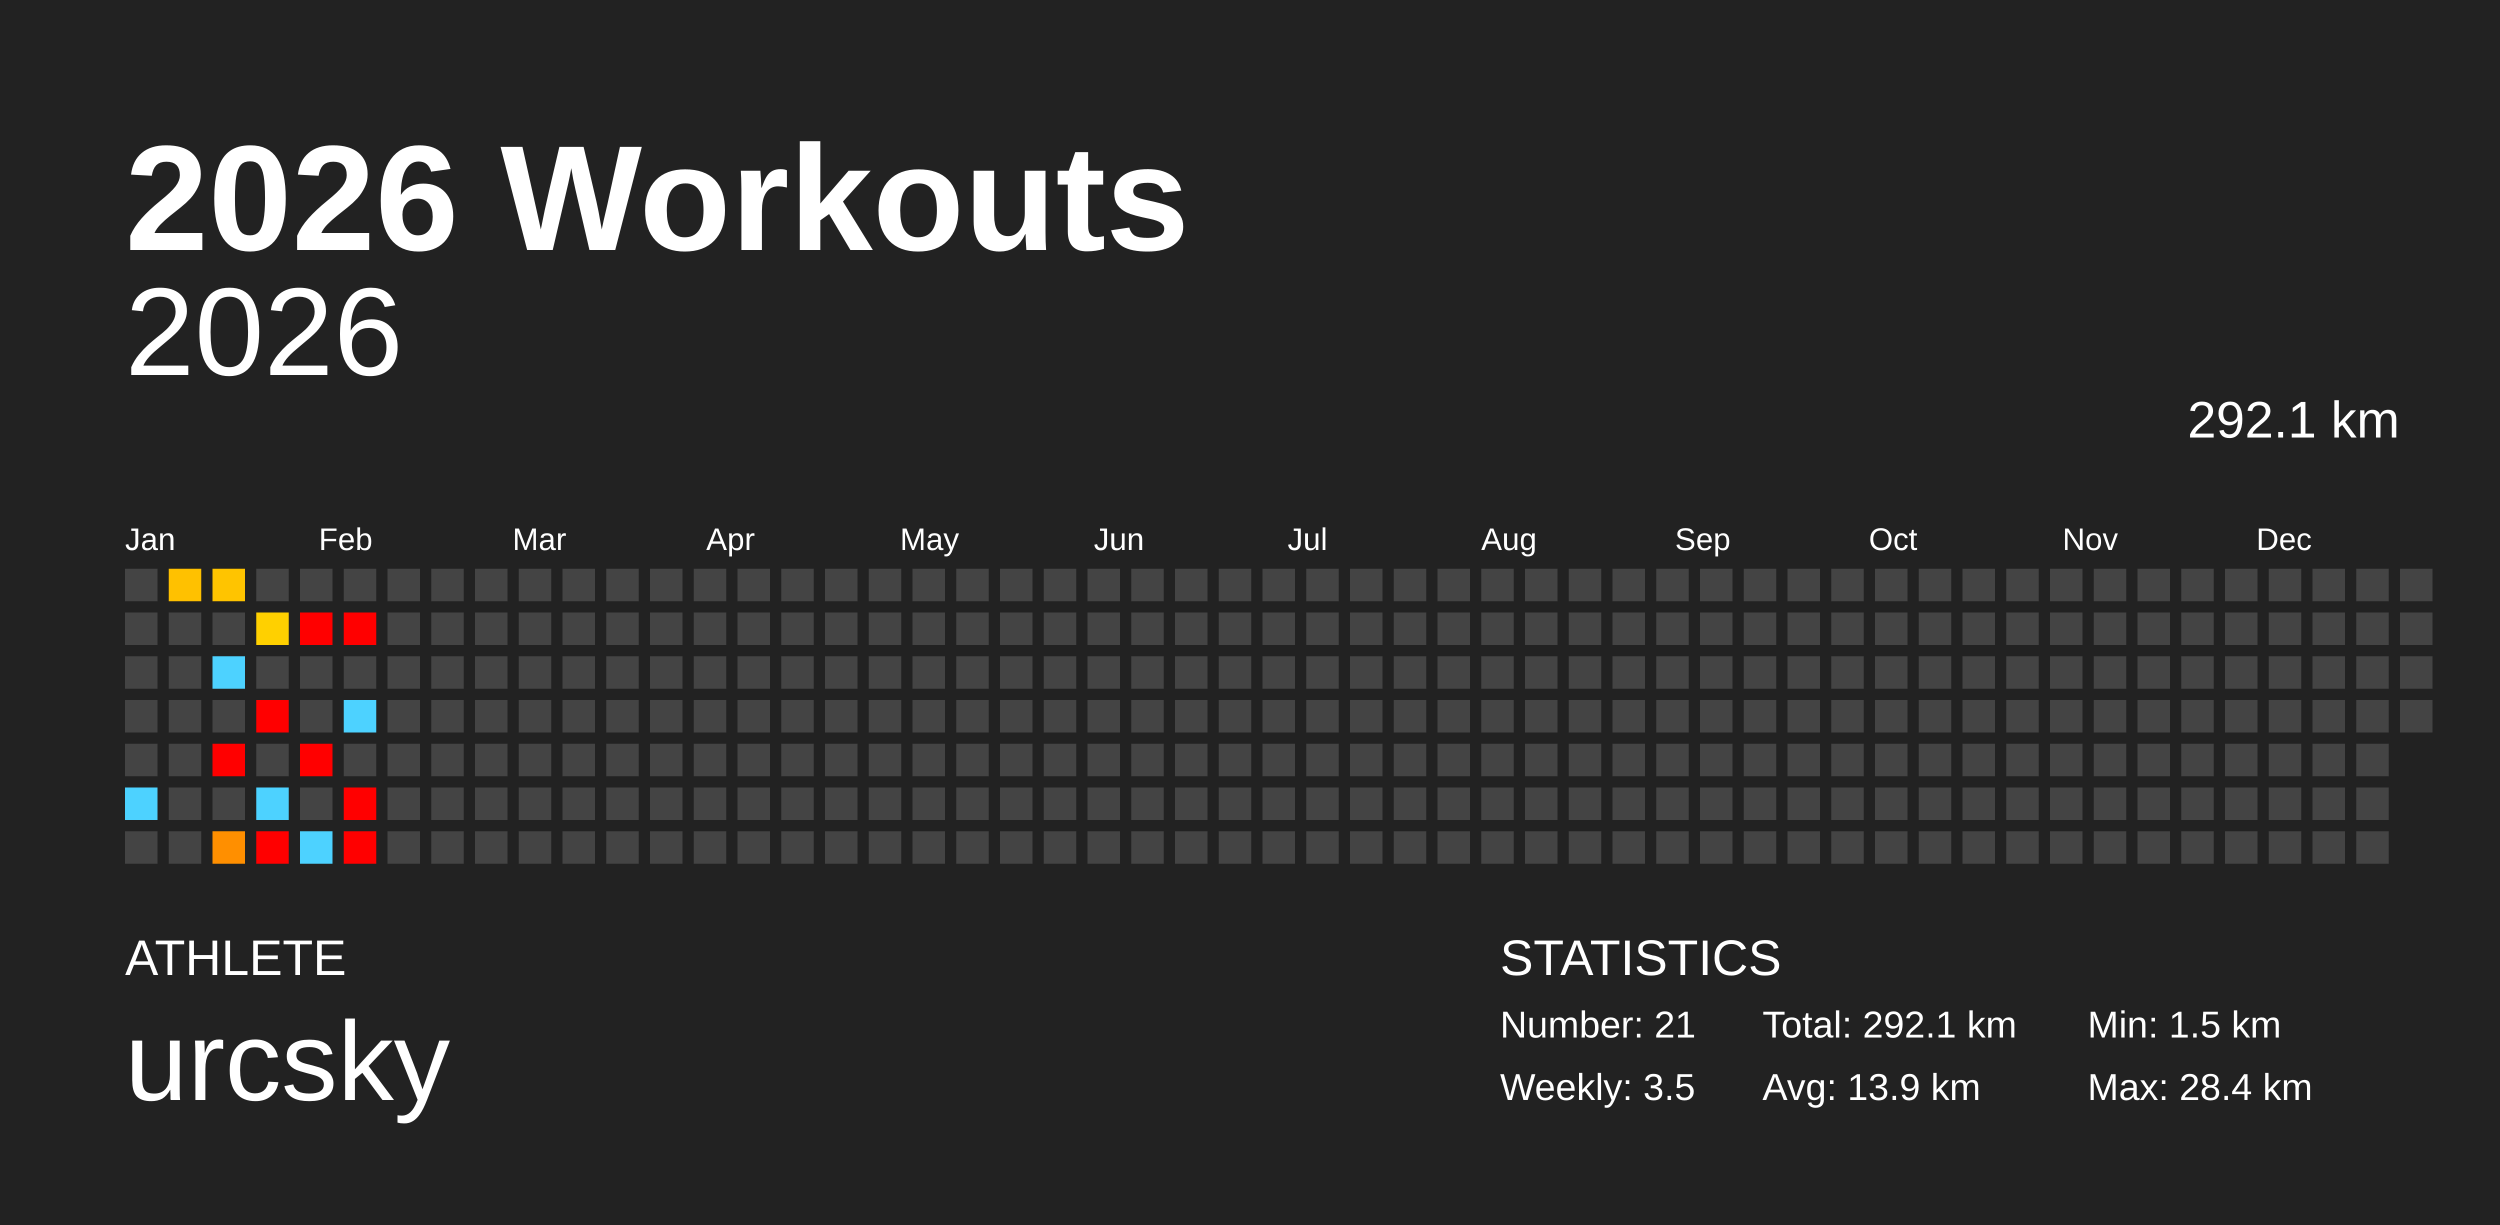
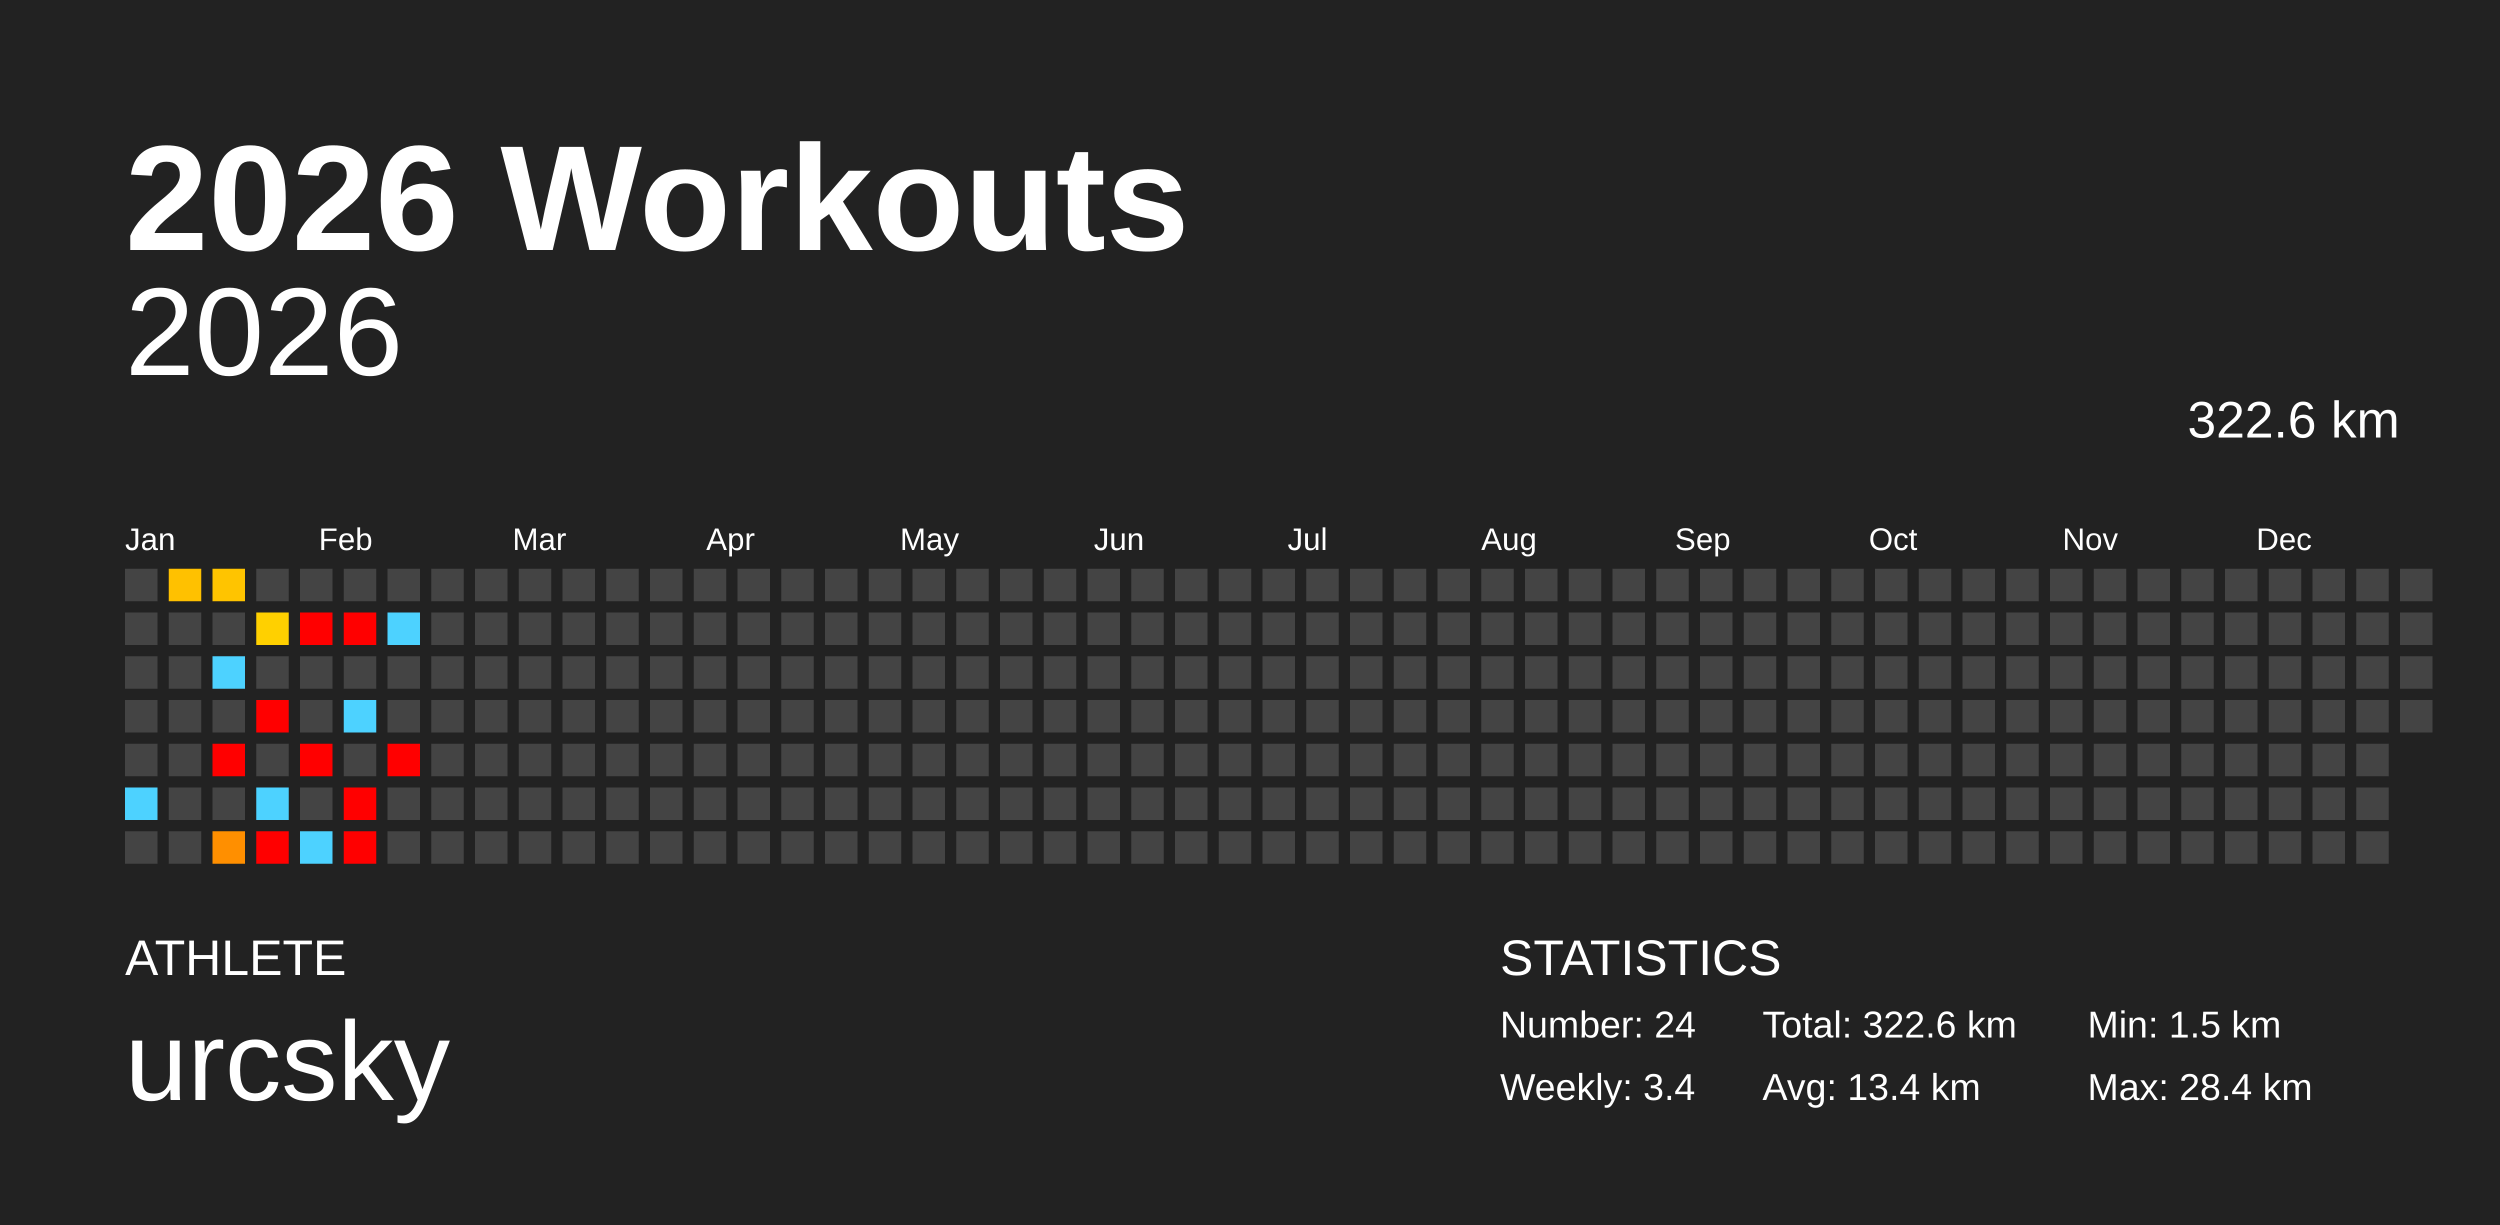
<svg xmlns="http://www.w3.org/2000/svg" baseProfile="full" height="98mm" version="1.1" viewBox="0,0,200,98" width="200mm">
  <defs />
  <rect fill="#222222" height="98" width="200" x="0" y="0" />
  <text fill="#FFFFFF" style="font-size:12px; font-family:Arial; font-weight:bold;" x="10" y="20">2026 Workouts</text>
  <text fill="#FFFFFF" style="font-size:4px; font-family:Arial" x="10" y="78">ATHLETE</text>
  <text fill="#FFFFFF" style="font-size:9px; font-family:Arial" x="10" y="88">urcsky</text>
  <text fill="#FFFFFF" style="font-size:4px; font-family:Arial" x="120" y="78">STATISTICS</text>
-   <text fill="#FFFFFF" style="font-size:3px; font-family:Arial" x="120" y="83">Number: 21</text>
-   <text fill="#FFFFFF" style="font-size:3px; font-family:Arial" x="120" y="88">Weekly: 3.5</text>
-   <text fill="#FFFFFF" style="font-size:3px; font-family:Arial" x="141" y="83">Total: 292.1 km</text>
-   <text fill="#FFFFFF" style="font-size:3px; font-family:Arial" x="141" y="88">Avg: 13.9 km</text>
+   <text fill="#FFFFFF" style="font-size:3px; font-family:Arial" x="120" y="83">Number: 24</text>
+   <text fill="#FFFFFF" style="font-size:3px; font-family:Arial" x="120" y="88">Weekly: 3.4</text>
+   <text fill="#FFFFFF" style="font-size:3px; font-family:Arial" x="141" y="83">Total: 322.6 km</text>
+   <text fill="#FFFFFF" style="font-size:3px; font-family:Arial" x="141" y="88">Avg: 13.4 km</text>
  <text fill="#FFFFFF" style="font-size:3px; font-family:Arial" x="167" y="83">Min: 1.5 km</text>
  <text fill="#FFFFFF" style="font-size:3px; font-family:Arial" x="167" y="88">Max: 28.4 km</text>
  <text alignment-baseline="hanging" fill="#FFFFFF" style="font-size:10.0px; font-family:Arial;" x="10" y="30">2026</text>
-   <text alignment-baseline="hanging" fill="#FFFFFF" style="font-size:4.125px; font-family:Arial;" x="175" y="35">292.1 km</text>
+   <text alignment-baseline="hanging" fill="#FFFFFF" style="font-size:4.125px; font-family:Arial;" x="175" y="35">322.6 km</text>
  <text fill="#FFFFFF" style="font-size:2.5px; font-family:Arial" x="10.0" y="44">Jan</text>
  <text fill="#FFFFFF" style="font-size:2.5px; font-family:Arial" x="25.5" y="44">Feb</text>
  <text fill="#FFFFFF" style="font-size:2.5px; font-family:Arial" x="41.0" y="44">Mar</text>
  <text fill="#FFFFFF" style="font-size:2.5px; font-family:Arial" x="56.5" y="44">Apr</text>
  <text fill="#FFFFFF" style="font-size:2.5px; font-family:Arial" x="72.0" y="44">May</text>
  <text fill="#FFFFFF" style="font-size:2.5px; font-family:Arial" x="87.5" y="44">Jun</text>
  <text fill="#FFFFFF" style="font-size:2.5px; font-family:Arial" x="103.0" y="44">Jul</text>
  <text fill="#FFFFFF" style="font-size:2.5px; font-family:Arial" x="118.5" y="44">Aug</text>
  <text fill="#FFFFFF" style="font-size:2.5px; font-family:Arial" x="134.0" y="44">Sep</text>
  <text fill="#FFFFFF" style="font-size:2.5px; font-family:Arial" x="149.5" y="44">Oct</text>
  <text fill="#FFFFFF" style="font-size:2.5px; font-family:Arial" x="165.0" y="44">Nov</text>
  <text fill="#FFFFFF" style="font-size:2.5px; font-family:Arial" x="180.5" y="44">Dec</text>
  <rect fill="#444444" height="2.6" width="2.6" x="10.0" y="45.5" />
  <rect fill="#444444" height="2.6" width="2.6" x="10.0" y="49.0" />
  <rect fill="#444444" height="2.6" width="2.6" x="10.0" y="52.5" />
  <rect fill="#444444" height="2.6" width="2.6" x="10.0" y="56.0" />
  <rect fill="#444444" height="2.6" width="2.6" x="10.0" y="59.5" />
  <rect fill="#4dd2ff" height="2.6" width="2.6" x="10.0" y="63.0" />
  <rect fill="#444444" height="2.6" width="2.6" x="10.0" y="66.5" />
  <rect fill="#ffc100" height="2.6" width="2.6" x="13.5" y="45.5" />
  <rect fill="#444444" height="2.6" width="2.6" x="13.5" y="49.0" />
  <rect fill="#444444" height="2.6" width="2.6" x="13.5" y="52.5" />
  <rect fill="#444444" height="2.6" width="2.6" x="13.5" y="56.0" />
  <rect fill="#444444" height="2.6" width="2.6" x="13.5" y="59.5" />
  <rect fill="#444444" height="2.6" width="2.6" x="13.5" y="63.0" />
  <rect fill="#444444" height="2.6" width="2.6" x="13.5" y="66.5" />
  <rect fill="#ffc400" height="2.6" width="2.6" x="17.0" y="45.5" />
  <rect fill="#444444" height="2.6" width="2.6" x="17.0" y="49.0" />
  <rect fill="#4dd2ff" height="2.6" width="2.6" x="17.0" y="52.5" />
  <rect fill="#444444" height="2.6" width="2.6" x="17.0" y="56.0" />
  <rect fill="red" height="2.6" width="2.6" x="17.0" y="59.5" />
  <rect fill="#444444" height="2.6" width="2.6" x="17.0" y="63.0" />
  <rect fill="#ff8f00" height="2.6" width="2.6" x="17.0" y="66.5" />
  <rect fill="#444444" height="2.6" width="2.6" x="20.5" y="45.5" />
  <rect fill="#ffd000" height="2.6" width="2.6" x="20.5" y="49.0" />
  <rect fill="#444444" height="2.6" width="2.6" x="20.5" y="52.5" />
  <rect fill="red" height="2.6" width="2.6" x="20.5" y="56.0" />
  <rect fill="#444444" height="2.6" width="2.6" x="20.5" y="59.5" />
  <rect fill="#4dd2ff" height="2.6" width="2.6" x="20.5" y="63.0" />
  <rect fill="red" height="2.6" width="2.6" x="20.5" y="66.5" />
  <rect fill="#444444" height="2.6" width="2.6" x="24.0" y="45.5" />
  <rect fill="red" height="2.6" width="2.6" x="24.0" y="49.0" />
  <rect fill="#444444" height="2.6" width="2.6" x="24.0" y="52.5" />
  <rect fill="#444444" height="2.6" width="2.6" x="24.0" y="56.0" />
  <rect fill="red" height="2.6" width="2.6" x="24.0" y="59.5" />
  <rect fill="#444444" height="2.6" width="2.6" x="24.0" y="63.0" />
  <rect fill="#4dd2ff" height="2.6" width="2.6" x="24.0" y="66.5" />
  <rect fill="#444444" height="2.6" width="2.6" x="27.5" y="45.5" />
  <rect fill="red" height="2.6" width="2.6" x="27.5" y="49.0" />
  <rect fill="#444444" height="2.6" width="2.6" x="27.5" y="52.5" />
  <rect fill="#4dd2ff" height="2.6" width="2.6" x="27.5" y="56.0" />
  <rect fill="#444444" height="2.6" width="2.6" x="27.5" y="59.5" />
  <rect fill="red" height="2.6" width="2.6" x="27.5" y="63.0" />
  <rect fill="red" height="2.6" width="2.6" x="27.5" y="66.5" />
  <rect fill="#444444" height="2.6" width="2.6" x="31.0" y="45.5" />
-   <rect fill="#444444" height="2.6" width="2.6" x="31.0" y="49.0" />
+   <rect fill="#4dd2ff" height="2.6" width="2.6" x="31.0" y="49.0" />
  <rect fill="#444444" height="2.6" width="2.6" x="31.0" y="52.5" />
  <rect fill="#444444" height="2.6" width="2.6" x="31.0" y="56.0" />
-   <rect fill="#444444" height="2.6" width="2.6" x="31.0" y="59.5" />
+   <rect fill="red" height="2.6" width="2.6" x="31.0" y="59.5" />
  <rect fill="#444444" height="2.6" width="2.6" x="31.0" y="63.0" />
  <rect fill="#444444" height="2.6" width="2.6" x="31.0" y="66.5" />
  <rect fill="#444444" height="2.6" width="2.6" x="34.5" y="45.5" />
  <rect fill="#444444" height="2.6" width="2.6" x="34.5" y="49.0" />
  <rect fill="#444444" height="2.6" width="2.6" x="34.5" y="52.5" />
  <rect fill="#444444" height="2.6" width="2.6" x="34.5" y="56.0" />
  <rect fill="#444444" height="2.6" width="2.6" x="34.5" y="59.5" />
  <rect fill="#444444" height="2.6" width="2.6" x="34.5" y="63.0" />
  <rect fill="#444444" height="2.6" width="2.6" x="34.5" y="66.5" />
  <rect fill="#444444" height="2.6" width="2.6" x="38.0" y="45.5" />
  <rect fill="#444444" height="2.6" width="2.6" x="38.0" y="49.0" />
  <rect fill="#444444" height="2.6" width="2.6" x="38.0" y="52.5" />
  <rect fill="#444444" height="2.6" width="2.6" x="38.0" y="56.0" />
  <rect fill="#444444" height="2.6" width="2.6" x="38.0" y="59.5" />
  <rect fill="#444444" height="2.6" width="2.6" x="38.0" y="63.0" />
  <rect fill="#444444" height="2.6" width="2.6" x="38.0" y="66.5" />
  <rect fill="#444444" height="2.6" width="2.6" x="41.5" y="45.5" />
  <rect fill="#444444" height="2.6" width="2.6" x="41.5" y="49.0" />
  <rect fill="#444444" height="2.6" width="2.6" x="41.5" y="52.5" />
  <rect fill="#444444" height="2.6" width="2.6" x="41.5" y="56.0" />
  <rect fill="#444444" height="2.6" width="2.6" x="41.5" y="59.5" />
  <rect fill="#444444" height="2.6" width="2.6" x="41.5" y="63.0" />
  <rect fill="#444444" height="2.6" width="2.6" x="41.5" y="66.5" />
  <rect fill="#444444" height="2.6" width="2.6" x="45.0" y="45.5" />
  <rect fill="#444444" height="2.6" width="2.6" x="45.0" y="49.0" />
  <rect fill="#444444" height="2.6" width="2.6" x="45.0" y="52.5" />
  <rect fill="#444444" height="2.6" width="2.6" x="45.0" y="56.0" />
  <rect fill="#444444" height="2.6" width="2.6" x="45.0" y="59.5" />
  <rect fill="#444444" height="2.6" width="2.6" x="45.0" y="63.0" />
  <rect fill="#444444" height="2.6" width="2.6" x="45.0" y="66.5" />
  <rect fill="#444444" height="2.6" width="2.6" x="48.5" y="45.5" />
  <rect fill="#444444" height="2.6" width="2.6" x="48.5" y="49.0" />
  <rect fill="#444444" height="2.6" width="2.6" x="48.5" y="52.5" />
  <rect fill="#444444" height="2.6" width="2.6" x="48.5" y="56.0" />
  <rect fill="#444444" height="2.6" width="2.6" x="48.5" y="59.5" />
  <rect fill="#444444" height="2.6" width="2.6" x="48.5" y="63.0" />
  <rect fill="#444444" height="2.6" width="2.6" x="48.5" y="66.5" />
  <rect fill="#444444" height="2.6" width="2.6" x="52.0" y="45.5" />
  <rect fill="#444444" height="2.6" width="2.6" x="52.0" y="49.0" />
  <rect fill="#444444" height="2.6" width="2.6" x="52.0" y="52.5" />
  <rect fill="#444444" height="2.6" width="2.6" x="52.0" y="56.0" />
  <rect fill="#444444" height="2.6" width="2.6" x="52.0" y="59.5" />
  <rect fill="#444444" height="2.6" width="2.6" x="52.0" y="63.0" />
  <rect fill="#444444" height="2.6" width="2.6" x="52.0" y="66.5" />
  <rect fill="#444444" height="2.6" width="2.6" x="55.5" y="45.5" />
  <rect fill="#444444" height="2.6" width="2.6" x="55.5" y="49.0" />
  <rect fill="#444444" height="2.6" width="2.6" x="55.5" y="52.5" />
  <rect fill="#444444" height="2.6" width="2.6" x="55.5" y="56.0" />
  <rect fill="#444444" height="2.6" width="2.6" x="55.5" y="59.5" />
  <rect fill="#444444" height="2.6" width="2.6" x="55.5" y="63.0" />
  <rect fill="#444444" height="2.6" width="2.6" x="55.5" y="66.5" />
  <rect fill="#444444" height="2.6" width="2.6" x="59.0" y="45.5" />
  <rect fill="#444444" height="2.6" width="2.6" x="59.0" y="49.0" />
  <rect fill="#444444" height="2.6" width="2.6" x="59.0" y="52.5" />
  <rect fill="#444444" height="2.6" width="2.6" x="59.0" y="56.0" />
  <rect fill="#444444" height="2.6" width="2.6" x="59.0" y="59.5" />
  <rect fill="#444444" height="2.6" width="2.6" x="59.0" y="63.0" />
  <rect fill="#444444" height="2.6" width="2.6" x="59.0" y="66.5" />
  <rect fill="#444444" height="2.6" width="2.6" x="62.5" y="45.5" />
  <rect fill="#444444" height="2.6" width="2.6" x="62.5" y="49.0" />
  <rect fill="#444444" height="2.6" width="2.6" x="62.5" y="52.5" />
  <rect fill="#444444" height="2.6" width="2.6" x="62.5" y="56.0" />
  <rect fill="#444444" height="2.6" width="2.6" x="62.5" y="59.5" />
  <rect fill="#444444" height="2.6" width="2.6" x="62.5" y="63.0" />
  <rect fill="#444444" height="2.6" width="2.6" x="62.5" y="66.5" />
  <rect fill="#444444" height="2.6" width="2.6" x="66.0" y="45.5" />
  <rect fill="#444444" height="2.6" width="2.6" x="66.0" y="49.0" />
  <rect fill="#444444" height="2.6" width="2.6" x="66.0" y="52.5" />
  <rect fill="#444444" height="2.6" width="2.6" x="66.0" y="56.0" />
  <rect fill="#444444" height="2.6" width="2.6" x="66.0" y="59.5" />
  <rect fill="#444444" height="2.6" width="2.6" x="66.0" y="63.0" />
  <rect fill="#444444" height="2.6" width="2.6" x="66.0" y="66.5" />
  <rect fill="#444444" height="2.6" width="2.6" x="69.5" y="45.5" />
  <rect fill="#444444" height="2.6" width="2.6" x="69.5" y="49.0" />
  <rect fill="#444444" height="2.6" width="2.6" x="69.5" y="52.5" />
  <rect fill="#444444" height="2.6" width="2.6" x="69.5" y="56.0" />
  <rect fill="#444444" height="2.6" width="2.6" x="69.5" y="59.5" />
  <rect fill="#444444" height="2.6" width="2.6" x="69.5" y="63.0" />
  <rect fill="#444444" height="2.6" width="2.6" x="69.5" y="66.5" />
  <rect fill="#444444" height="2.6" width="2.6" x="73.0" y="45.5" />
  <rect fill="#444444" height="2.6" width="2.6" x="73.0" y="49.0" />
  <rect fill="#444444" height="2.6" width="2.6" x="73.0" y="52.5" />
  <rect fill="#444444" height="2.6" width="2.6" x="73.0" y="56.0" />
  <rect fill="#444444" height="2.6" width="2.6" x="73.0" y="59.5" />
  <rect fill="#444444" height="2.6" width="2.6" x="73.0" y="63.0" />
  <rect fill="#444444" height="2.6" width="2.6" x="73.0" y="66.5" />
  <rect fill="#444444" height="2.6" width="2.6" x="76.5" y="45.5" />
  <rect fill="#444444" height="2.6" width="2.6" x="76.5" y="49.0" />
  <rect fill="#444444" height="2.6" width="2.6" x="76.5" y="52.5" />
  <rect fill="#444444" height="2.6" width="2.6" x="76.5" y="56.0" />
  <rect fill="#444444" height="2.6" width="2.6" x="76.5" y="59.5" />
  <rect fill="#444444" height="2.6" width="2.6" x="76.5" y="63.0" />
  <rect fill="#444444" height="2.6" width="2.6" x="76.5" y="66.5" />
  <rect fill="#444444" height="2.6" width="2.6" x="80.0" y="45.5" />
  <rect fill="#444444" height="2.6" width="2.6" x="80.0" y="49.0" />
  <rect fill="#444444" height="2.6" width="2.6" x="80.0" y="52.5" />
  <rect fill="#444444" height="2.6" width="2.6" x="80.0" y="56.0" />
  <rect fill="#444444" height="2.6" width="2.6" x="80.0" y="59.5" />
  <rect fill="#444444" height="2.6" width="2.6" x="80.0" y="63.0" />
  <rect fill="#444444" height="2.6" width="2.6" x="80.0" y="66.5" />
  <rect fill="#444444" height="2.6" width="2.6" x="83.5" y="45.5" />
  <rect fill="#444444" height="2.6" width="2.6" x="83.5" y="49.0" />
  <rect fill="#444444" height="2.6" width="2.6" x="83.5" y="52.5" />
  <rect fill="#444444" height="2.6" width="2.6" x="83.5" y="56.0" />
  <rect fill="#444444" height="2.6" width="2.6" x="83.5" y="59.5" />
  <rect fill="#444444" height="2.6" width="2.6" x="83.5" y="63.0" />
  <rect fill="#444444" height="2.6" width="2.6" x="83.5" y="66.5" />
  <rect fill="#444444" height="2.6" width="2.6" x="87.0" y="45.5" />
  <rect fill="#444444" height="2.6" width="2.6" x="87.0" y="49.0" />
  <rect fill="#444444" height="2.6" width="2.6" x="87.0" y="52.5" />
  <rect fill="#444444" height="2.6" width="2.6" x="87.0" y="56.0" />
  <rect fill="#444444" height="2.6" width="2.6" x="87.0" y="59.5" />
  <rect fill="#444444" height="2.6" width="2.6" x="87.0" y="63.0" />
  <rect fill="#444444" height="2.6" width="2.6" x="87.0" y="66.5" />
  <rect fill="#444444" height="2.6" width="2.6" x="90.5" y="45.5" />
  <rect fill="#444444" height="2.6" width="2.6" x="90.5" y="49.0" />
  <rect fill="#444444" height="2.6" width="2.6" x="90.5" y="52.5" />
  <rect fill="#444444" height="2.6" width="2.6" x="90.5" y="56.0" />
  <rect fill="#444444" height="2.6" width="2.6" x="90.5" y="59.5" />
  <rect fill="#444444" height="2.6" width="2.6" x="90.5" y="63.0" />
  <rect fill="#444444" height="2.6" width="2.6" x="90.5" y="66.5" />
  <rect fill="#444444" height="2.6" width="2.6" x="94.0" y="45.5" />
  <rect fill="#444444" height="2.6" width="2.6" x="94.0" y="49.0" />
  <rect fill="#444444" height="2.6" width="2.6" x="94.0" y="52.5" />
  <rect fill="#444444" height="2.6" width="2.6" x="94.0" y="56.0" />
  <rect fill="#444444" height="2.6" width="2.6" x="94.0" y="59.5" />
  <rect fill="#444444" height="2.6" width="2.6" x="94.0" y="63.0" />
  <rect fill="#444444" height="2.6" width="2.6" x="94.0" y="66.5" />
  <rect fill="#444444" height="2.6" width="2.6" x="97.5" y="45.5" />
  <rect fill="#444444" height="2.6" width="2.6" x="97.5" y="49.0" />
  <rect fill="#444444" height="2.6" width="2.6" x="97.5" y="52.5" />
  <rect fill="#444444" height="2.6" width="2.6" x="97.5" y="56.0" />
  <rect fill="#444444" height="2.6" width="2.6" x="97.5" y="59.5" />
  <rect fill="#444444" height="2.6" width="2.6" x="97.5" y="63.0" />
  <rect fill="#444444" height="2.6" width="2.6" x="97.5" y="66.5" />
  <rect fill="#444444" height="2.6" width="2.6" x="101.0" y="45.5" />
  <rect fill="#444444" height="2.6" width="2.6" x="101.0" y="49.0" />
  <rect fill="#444444" height="2.6" width="2.6" x="101.0" y="52.5" />
  <rect fill="#444444" height="2.6" width="2.6" x="101.0" y="56.0" />
  <rect fill="#444444" height="2.6" width="2.6" x="101.0" y="59.5" />
  <rect fill="#444444" height="2.6" width="2.6" x="101.0" y="63.0" />
  <rect fill="#444444" height="2.6" width="2.6" x="101.0" y="66.5" />
  <rect fill="#444444" height="2.6" width="2.6" x="104.5" y="45.5" />
  <rect fill="#444444" height="2.6" width="2.6" x="104.5" y="49.0" />
  <rect fill="#444444" height="2.6" width="2.6" x="104.5" y="52.5" />
  <rect fill="#444444" height="2.6" width="2.6" x="104.5" y="56.0" />
  <rect fill="#444444" height="2.6" width="2.6" x="104.5" y="59.5" />
  <rect fill="#444444" height="2.6" width="2.6" x="104.5" y="63.0" />
  <rect fill="#444444" height="2.6" width="2.6" x="104.5" y="66.5" />
  <rect fill="#444444" height="2.6" width="2.6" x="108.0" y="45.5" />
  <rect fill="#444444" height="2.6" width="2.6" x="108.0" y="49.0" />
  <rect fill="#444444" height="2.6" width="2.6" x="108.0" y="52.5" />
  <rect fill="#444444" height="2.6" width="2.6" x="108.0" y="56.0" />
  <rect fill="#444444" height="2.6" width="2.6" x="108.0" y="59.5" />
  <rect fill="#444444" height="2.6" width="2.6" x="108.0" y="63.0" />
  <rect fill="#444444" height="2.6" width="2.6" x="108.0" y="66.5" />
  <rect fill="#444444" height="2.6" width="2.6" x="111.5" y="45.5" />
  <rect fill="#444444" height="2.6" width="2.6" x="111.5" y="49.0" />
  <rect fill="#444444" height="2.6" width="2.6" x="111.5" y="52.5" />
  <rect fill="#444444" height="2.6" width="2.6" x="111.5" y="56.0" />
  <rect fill="#444444" height="2.6" width="2.6" x="111.5" y="59.5" />
  <rect fill="#444444" height="2.6" width="2.6" x="111.5" y="63.0" />
  <rect fill="#444444" height="2.6" width="2.6" x="111.5" y="66.5" />
  <rect fill="#444444" height="2.6" width="2.6" x="115.0" y="45.5" />
  <rect fill="#444444" height="2.6" width="2.6" x="115.0" y="49.0" />
  <rect fill="#444444" height="2.6" width="2.6" x="115.0" y="52.5" />
  <rect fill="#444444" height="2.6" width="2.6" x="115.0" y="56.0" />
  <rect fill="#444444" height="2.6" width="2.6" x="115.0" y="59.5" />
  <rect fill="#444444" height="2.6" width="2.6" x="115.0" y="63.0" />
  <rect fill="#444444" height="2.6" width="2.6" x="115.0" y="66.5" />
  <rect fill="#444444" height="2.6" width="2.6" x="118.5" y="45.5" />
  <rect fill="#444444" height="2.6" width="2.6" x="118.5" y="49.0" />
  <rect fill="#444444" height="2.6" width="2.6" x="118.5" y="52.5" />
  <rect fill="#444444" height="2.6" width="2.6" x="118.5" y="56.0" />
  <rect fill="#444444" height="2.6" width="2.6" x="118.5" y="59.5" />
  <rect fill="#444444" height="2.6" width="2.6" x="118.5" y="63.0" />
  <rect fill="#444444" height="2.6" width="2.6" x="118.5" y="66.5" />
  <rect fill="#444444" height="2.6" width="2.6" x="122.0" y="45.5" />
  <rect fill="#444444" height="2.6" width="2.6" x="122.0" y="49.0" />
  <rect fill="#444444" height="2.6" width="2.6" x="122.0" y="52.5" />
  <rect fill="#444444" height="2.6" width="2.6" x="122.0" y="56.0" />
  <rect fill="#444444" height="2.6" width="2.6" x="122.0" y="59.5" />
  <rect fill="#444444" height="2.6" width="2.6" x="122.0" y="63.0" />
  <rect fill="#444444" height="2.6" width="2.6" x="122.0" y="66.5" />
  <rect fill="#444444" height="2.6" width="2.6" x="125.5" y="45.5" />
  <rect fill="#444444" height="2.6" width="2.6" x="125.5" y="49.0" />
  <rect fill="#444444" height="2.6" width="2.6" x="125.5" y="52.5" />
  <rect fill="#444444" height="2.6" width="2.6" x="125.5" y="56.0" />
  <rect fill="#444444" height="2.6" width="2.6" x="125.5" y="59.5" />
  <rect fill="#444444" height="2.6" width="2.6" x="125.5" y="63.0" />
  <rect fill="#444444" height="2.6" width="2.6" x="125.5" y="66.5" />
  <rect fill="#444444" height="2.6" width="2.6" x="129.0" y="45.5" />
  <rect fill="#444444" height="2.6" width="2.6" x="129.0" y="49.0" />
  <rect fill="#444444" height="2.6" width="2.6" x="129.0" y="52.5" />
  <rect fill="#444444" height="2.6" width="2.6" x="129.0" y="56.0" />
  <rect fill="#444444" height="2.6" width="2.6" x="129.0" y="59.5" />
  <rect fill="#444444" height="2.6" width="2.6" x="129.0" y="63.0" />
  <rect fill="#444444" height="2.6" width="2.6" x="129.0" y="66.5" />
  <rect fill="#444444" height="2.6" width="2.6" x="132.5" y="45.5" />
  <rect fill="#444444" height="2.6" width="2.6" x="132.5" y="49.0" />
  <rect fill="#444444" height="2.6" width="2.6" x="132.5" y="52.5" />
  <rect fill="#444444" height="2.6" width="2.6" x="132.5" y="56.0" />
  <rect fill="#444444" height="2.6" width="2.6" x="132.5" y="59.5" />
  <rect fill="#444444" height="2.6" width="2.6" x="132.5" y="63.0" />
  <rect fill="#444444" height="2.6" width="2.6" x="132.5" y="66.5" />
  <rect fill="#444444" height="2.6" width="2.6" x="136.0" y="45.5" />
  <rect fill="#444444" height="2.6" width="2.6" x="136.0" y="49.0" />
  <rect fill="#444444" height="2.6" width="2.6" x="136.0" y="52.5" />
  <rect fill="#444444" height="2.6" width="2.6" x="136.0" y="56.0" />
  <rect fill="#444444" height="2.6" width="2.6" x="136.0" y="59.5" />
  <rect fill="#444444" height="2.6" width="2.6" x="136.0" y="63.0" />
  <rect fill="#444444" height="2.6" width="2.6" x="136.0" y="66.5" />
  <rect fill="#444444" height="2.6" width="2.6" x="139.5" y="45.5" />
  <rect fill="#444444" height="2.6" width="2.6" x="139.5" y="49.0" />
  <rect fill="#444444" height="2.6" width="2.6" x="139.5" y="52.5" />
  <rect fill="#444444" height="2.6" width="2.6" x="139.5" y="56.0" />
  <rect fill="#444444" height="2.6" width="2.6" x="139.5" y="59.5" />
  <rect fill="#444444" height="2.6" width="2.6" x="139.5" y="63.0" />
  <rect fill="#444444" height="2.6" width="2.6" x="139.5" y="66.5" />
  <rect fill="#444444" height="2.6" width="2.6" x="143.0" y="45.5" />
  <rect fill="#444444" height="2.6" width="2.6" x="143.0" y="49.0" />
  <rect fill="#444444" height="2.6" width="2.6" x="143.0" y="52.5" />
  <rect fill="#444444" height="2.6" width="2.6" x="143.0" y="56.0" />
  <rect fill="#444444" height="2.6" width="2.6" x="143.0" y="59.5" />
  <rect fill="#444444" height="2.6" width="2.6" x="143.0" y="63.0" />
  <rect fill="#444444" height="2.6" width="2.6" x="143.0" y="66.5" />
  <rect fill="#444444" height="2.6" width="2.6" x="146.5" y="45.5" />
  <rect fill="#444444" height="2.6" width="2.6" x="146.5" y="49.0" />
  <rect fill="#444444" height="2.6" width="2.6" x="146.5" y="52.5" />
  <rect fill="#444444" height="2.6" width="2.6" x="146.5" y="56.0" />
  <rect fill="#444444" height="2.6" width="2.6" x="146.5" y="59.5" />
  <rect fill="#444444" height="2.6" width="2.6" x="146.5" y="63.0" />
  <rect fill="#444444" height="2.6" width="2.6" x="146.5" y="66.5" />
  <rect fill="#444444" height="2.6" width="2.6" x="150.0" y="45.5" />
  <rect fill="#444444" height="2.6" width="2.6" x="150.0" y="49.0" />
  <rect fill="#444444" height="2.6" width="2.6" x="150.0" y="52.5" />
  <rect fill="#444444" height="2.6" width="2.6" x="150.0" y="56.0" />
  <rect fill="#444444" height="2.6" width="2.6" x="150.0" y="59.5" />
  <rect fill="#444444" height="2.6" width="2.6" x="150.0" y="63.0" />
  <rect fill="#444444" height="2.6" width="2.6" x="150.0" y="66.5" />
  <rect fill="#444444" height="2.6" width="2.6" x="153.5" y="45.5" />
  <rect fill="#444444" height="2.6" width="2.6" x="153.5" y="49.0" />
  <rect fill="#444444" height="2.6" width="2.6" x="153.5" y="52.5" />
  <rect fill="#444444" height="2.6" width="2.6" x="153.5" y="56.0" />
  <rect fill="#444444" height="2.6" width="2.6" x="153.5" y="59.5" />
  <rect fill="#444444" height="2.6" width="2.6" x="153.5" y="63.0" />
  <rect fill="#444444" height="2.6" width="2.6" x="153.5" y="66.5" />
  <rect fill="#444444" height="2.6" width="2.6" x="157.0" y="45.5" />
  <rect fill="#444444" height="2.6" width="2.6" x="157.0" y="49.0" />
  <rect fill="#444444" height="2.6" width="2.6" x="157.0" y="52.5" />
  <rect fill="#444444" height="2.6" width="2.6" x="157.0" y="56.0" />
  <rect fill="#444444" height="2.6" width="2.6" x="157.0" y="59.5" />
  <rect fill="#444444" height="2.6" width="2.6" x="157.0" y="63.0" />
  <rect fill="#444444" height="2.6" width="2.6" x="157.0" y="66.5" />
  <rect fill="#444444" height="2.6" width="2.6" x="160.5" y="45.5" />
  <rect fill="#444444" height="2.6" width="2.6" x="160.5" y="49.0" />
  <rect fill="#444444" height="2.6" width="2.6" x="160.5" y="52.5" />
  <rect fill="#444444" height="2.6" width="2.6" x="160.5" y="56.0" />
  <rect fill="#444444" height="2.6" width="2.6" x="160.5" y="59.5" />
  <rect fill="#444444" height="2.6" width="2.6" x="160.5" y="63.0" />
  <rect fill="#444444" height="2.6" width="2.6" x="160.5" y="66.5" />
  <rect fill="#444444" height="2.6" width="2.6" x="164.0" y="45.5" />
  <rect fill="#444444" height="2.6" width="2.6" x="164.0" y="49.0" />
  <rect fill="#444444" height="2.6" width="2.6" x="164.0" y="52.5" />
  <rect fill="#444444" height="2.6" width="2.6" x="164.0" y="56.0" />
  <rect fill="#444444" height="2.6" width="2.6" x="164.0" y="59.5" />
  <rect fill="#444444" height="2.6" width="2.6" x="164.0" y="63.0" />
  <rect fill="#444444" height="2.6" width="2.6" x="164.0" y="66.5" />
  <rect fill="#444444" height="2.6" width="2.6" x="167.5" y="45.5" />
  <rect fill="#444444" height="2.6" width="2.6" x="167.5" y="49.0" />
  <rect fill="#444444" height="2.6" width="2.6" x="167.5" y="52.5" />
  <rect fill="#444444" height="2.6" width="2.6" x="167.5" y="56.0" />
  <rect fill="#444444" height="2.6" width="2.6" x="167.5" y="59.5" />
  <rect fill="#444444" height="2.6" width="2.6" x="167.5" y="63.0" />
  <rect fill="#444444" height="2.6" width="2.6" x="167.5" y="66.5" />
  <rect fill="#444444" height="2.6" width="2.6" x="171.0" y="45.5" />
  <rect fill="#444444" height="2.6" width="2.6" x="171.0" y="49.0" />
  <rect fill="#444444" height="2.6" width="2.6" x="171.0" y="52.5" />
  <rect fill="#444444" height="2.6" width="2.6" x="171.0" y="56.0" />
  <rect fill="#444444" height="2.6" width="2.6" x="171.0" y="59.5" />
  <rect fill="#444444" height="2.6" width="2.6" x="171.0" y="63.0" />
  <rect fill="#444444" height="2.6" width="2.6" x="171.0" y="66.5" />
  <rect fill="#444444" height="2.6" width="2.6" x="174.5" y="45.5" />
  <rect fill="#444444" height="2.6" width="2.6" x="174.5" y="49.0" />
  <rect fill="#444444" height="2.6" width="2.6" x="174.5" y="52.5" />
  <rect fill="#444444" height="2.6" width="2.6" x="174.5" y="56.0" />
  <rect fill="#444444" height="2.6" width="2.6" x="174.5" y="59.5" />
  <rect fill="#444444" height="2.6" width="2.6" x="174.5" y="63.0" />
  <rect fill="#444444" height="2.6" width="2.6" x="174.5" y="66.5" />
  <rect fill="#444444" height="2.6" width="2.6" x="178.0" y="45.5" />
  <rect fill="#444444" height="2.6" width="2.6" x="178.0" y="49.0" />
  <rect fill="#444444" height="2.6" width="2.6" x="178.0" y="52.5" />
  <rect fill="#444444" height="2.6" width="2.6" x="178.0" y="56.0" />
  <rect fill="#444444" height="2.6" width="2.6" x="178.0" y="59.5" />
  <rect fill="#444444" height="2.6" width="2.6" x="178.0" y="63.0" />
  <rect fill="#444444" height="2.6" width="2.6" x="178.0" y="66.5" />
  <rect fill="#444444" height="2.6" width="2.6" x="181.5" y="45.5" />
  <rect fill="#444444" height="2.6" width="2.6" x="181.5" y="49.0" />
  <rect fill="#444444" height="2.6" width="2.6" x="181.5" y="52.5" />
  <rect fill="#444444" height="2.6" width="2.6" x="181.5" y="56.0" />
  <rect fill="#444444" height="2.6" width="2.6" x="181.5" y="59.5" />
  <rect fill="#444444" height="2.6" width="2.6" x="181.5" y="63.0" />
  <rect fill="#444444" height="2.6" width="2.6" x="181.5" y="66.5" />
  <rect fill="#444444" height="2.6" width="2.6" x="185.0" y="45.5" />
  <rect fill="#444444" height="2.6" width="2.6" x="185.0" y="49.0" />
  <rect fill="#444444" height="2.6" width="2.6" x="185.0" y="52.5" />
  <rect fill="#444444" height="2.6" width="2.6" x="185.0" y="56.0" />
  <rect fill="#444444" height="2.6" width="2.6" x="185.0" y="59.5" />
  <rect fill="#444444" height="2.6" width="2.6" x="185.0" y="63.0" />
  <rect fill="#444444" height="2.6" width="2.6" x="185.0" y="66.5" />
  <rect fill="#444444" height="2.6" width="2.6" x="188.5" y="45.5" />
  <rect fill="#444444" height="2.6" width="2.6" x="188.5" y="49.0" />
  <rect fill="#444444" height="2.6" width="2.6" x="188.5" y="52.5" />
  <rect fill="#444444" height="2.6" width="2.6" x="188.5" y="56.0" />
  <rect fill="#444444" height="2.6" width="2.6" x="188.5" y="59.5" />
  <rect fill="#444444" height="2.6" width="2.6" x="188.5" y="63.0" />
  <rect fill="#444444" height="2.6" width="2.6" x="188.5" y="66.5" />
  <rect fill="#444444" height="2.6" width="2.6" x="192.0" y="45.5" />
  <rect fill="#444444" height="2.6" width="2.6" x="192.0" y="49.0" />
  <rect fill="#444444" height="2.6" width="2.6" x="192.0" y="52.5" />
  <rect fill="#444444" height="2.6" width="2.6" x="192.0" y="56.0" />
</svg>
